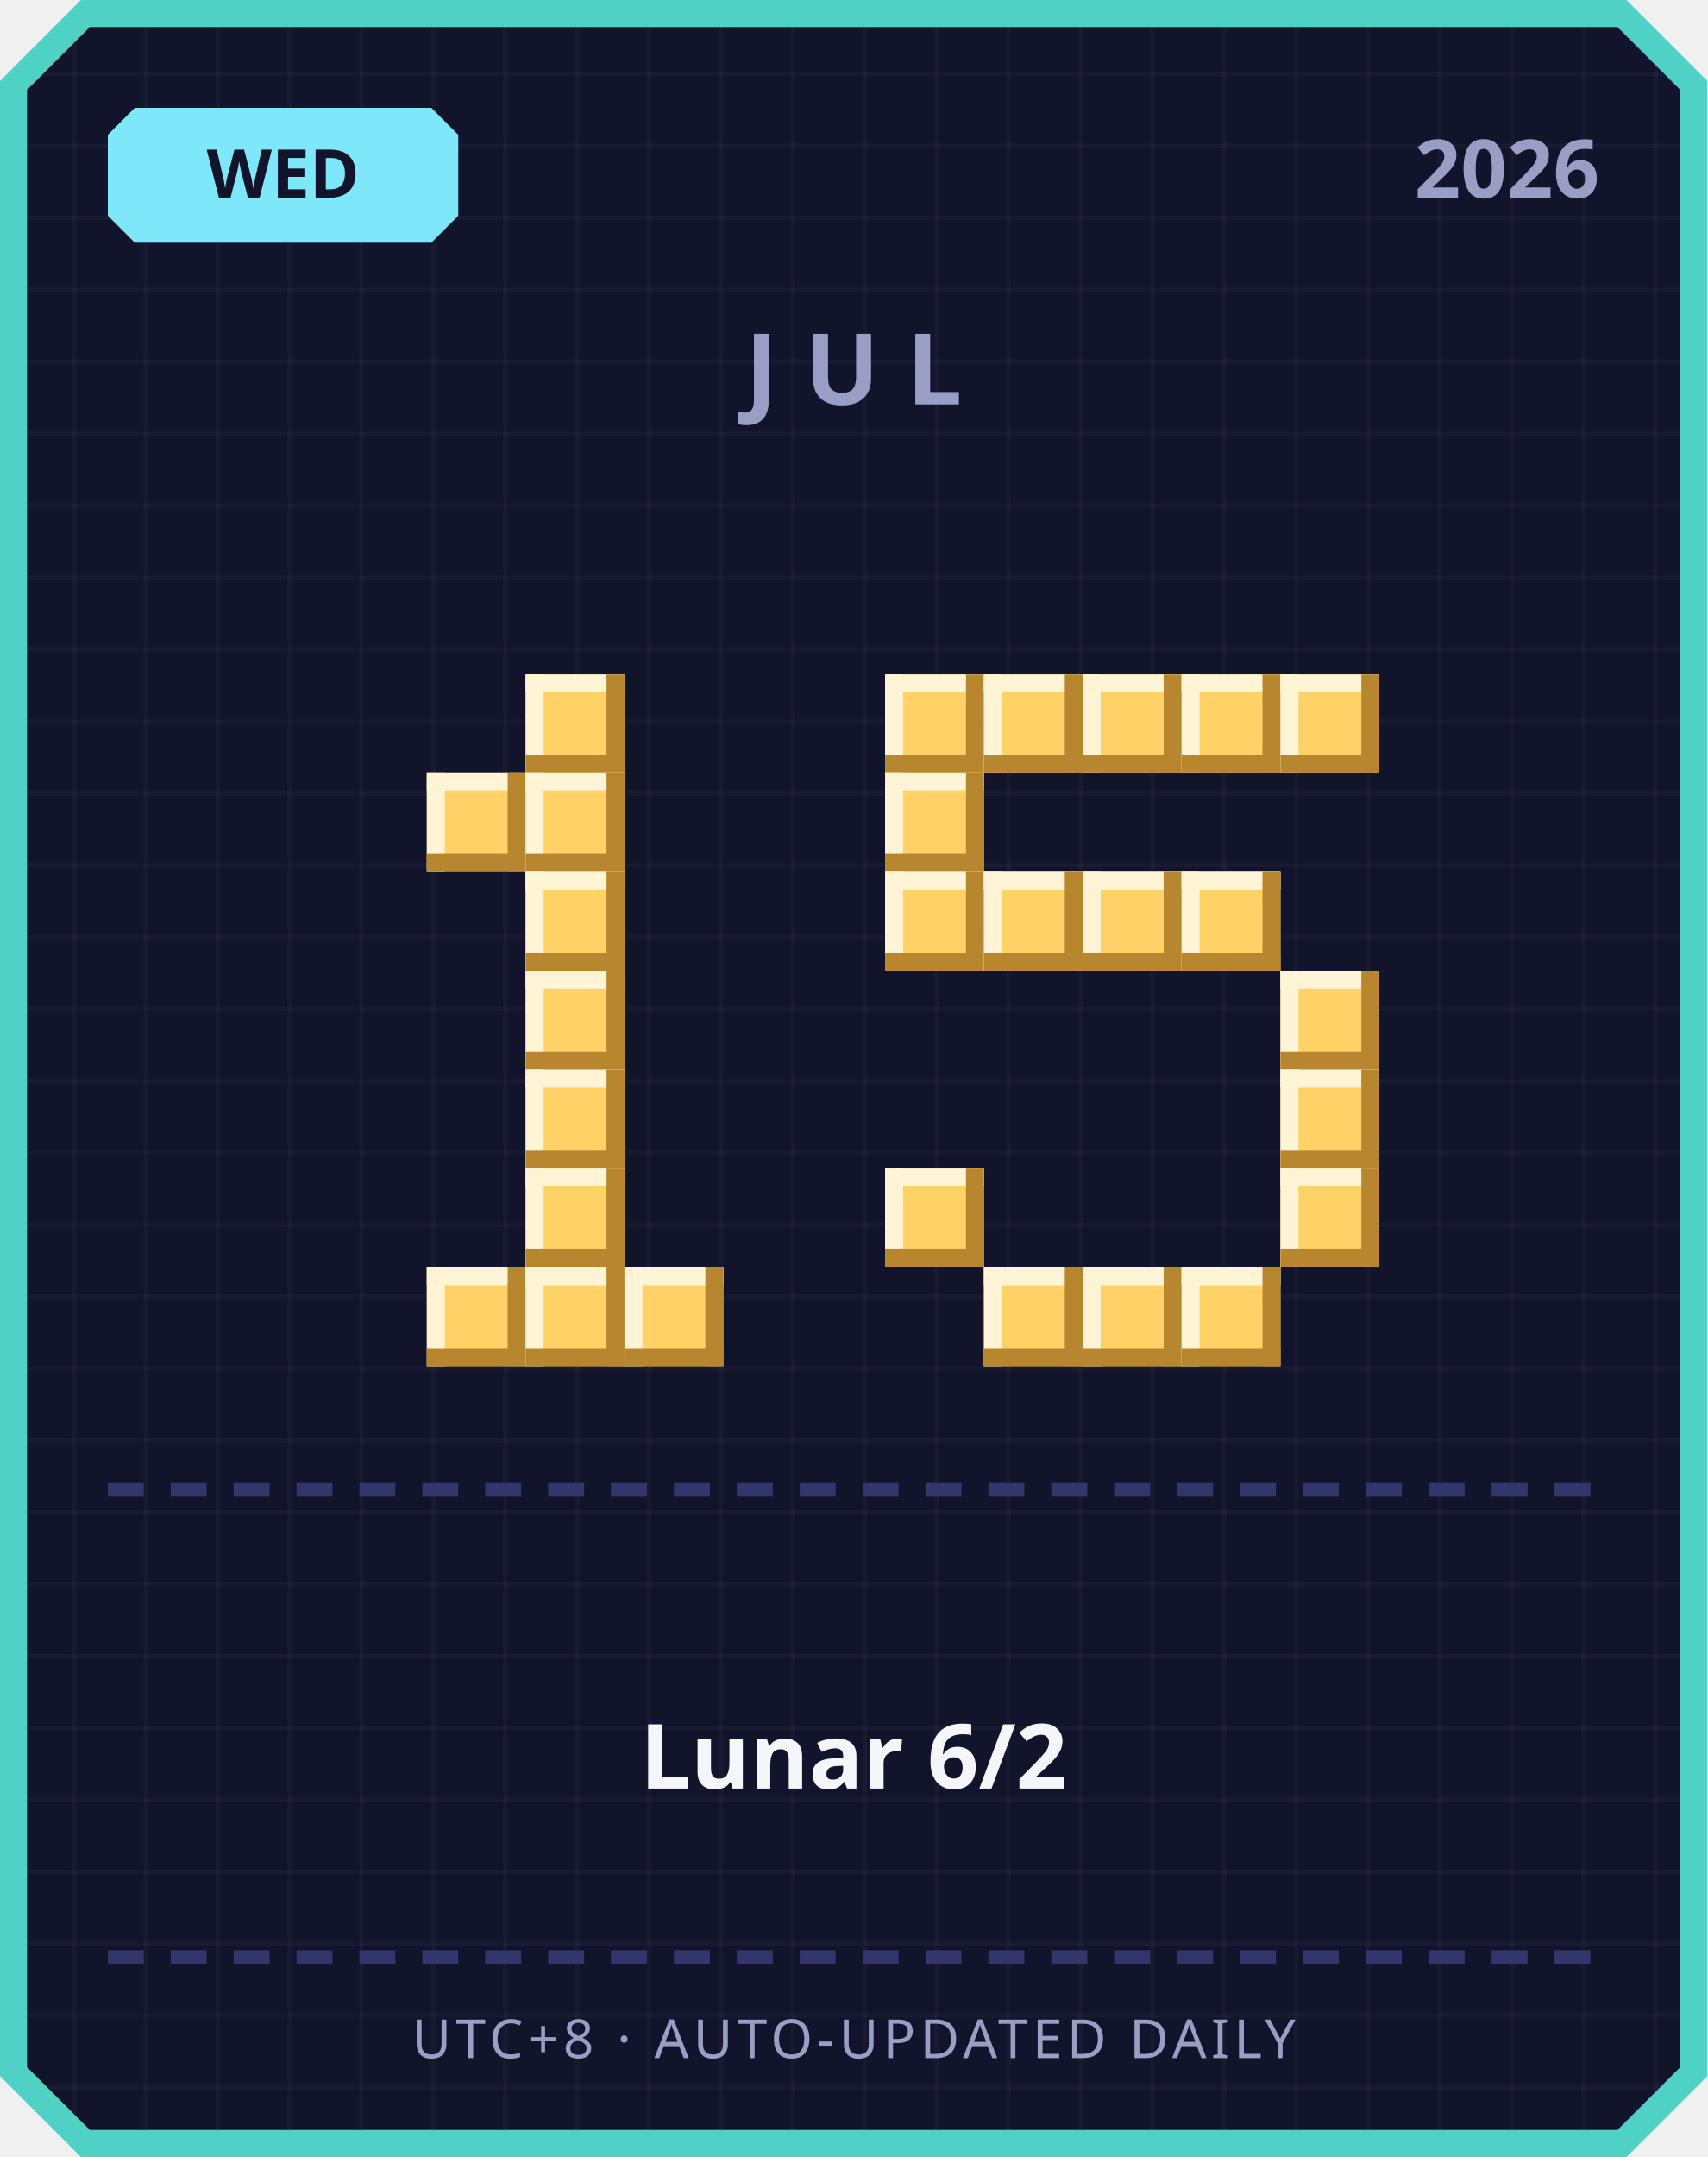
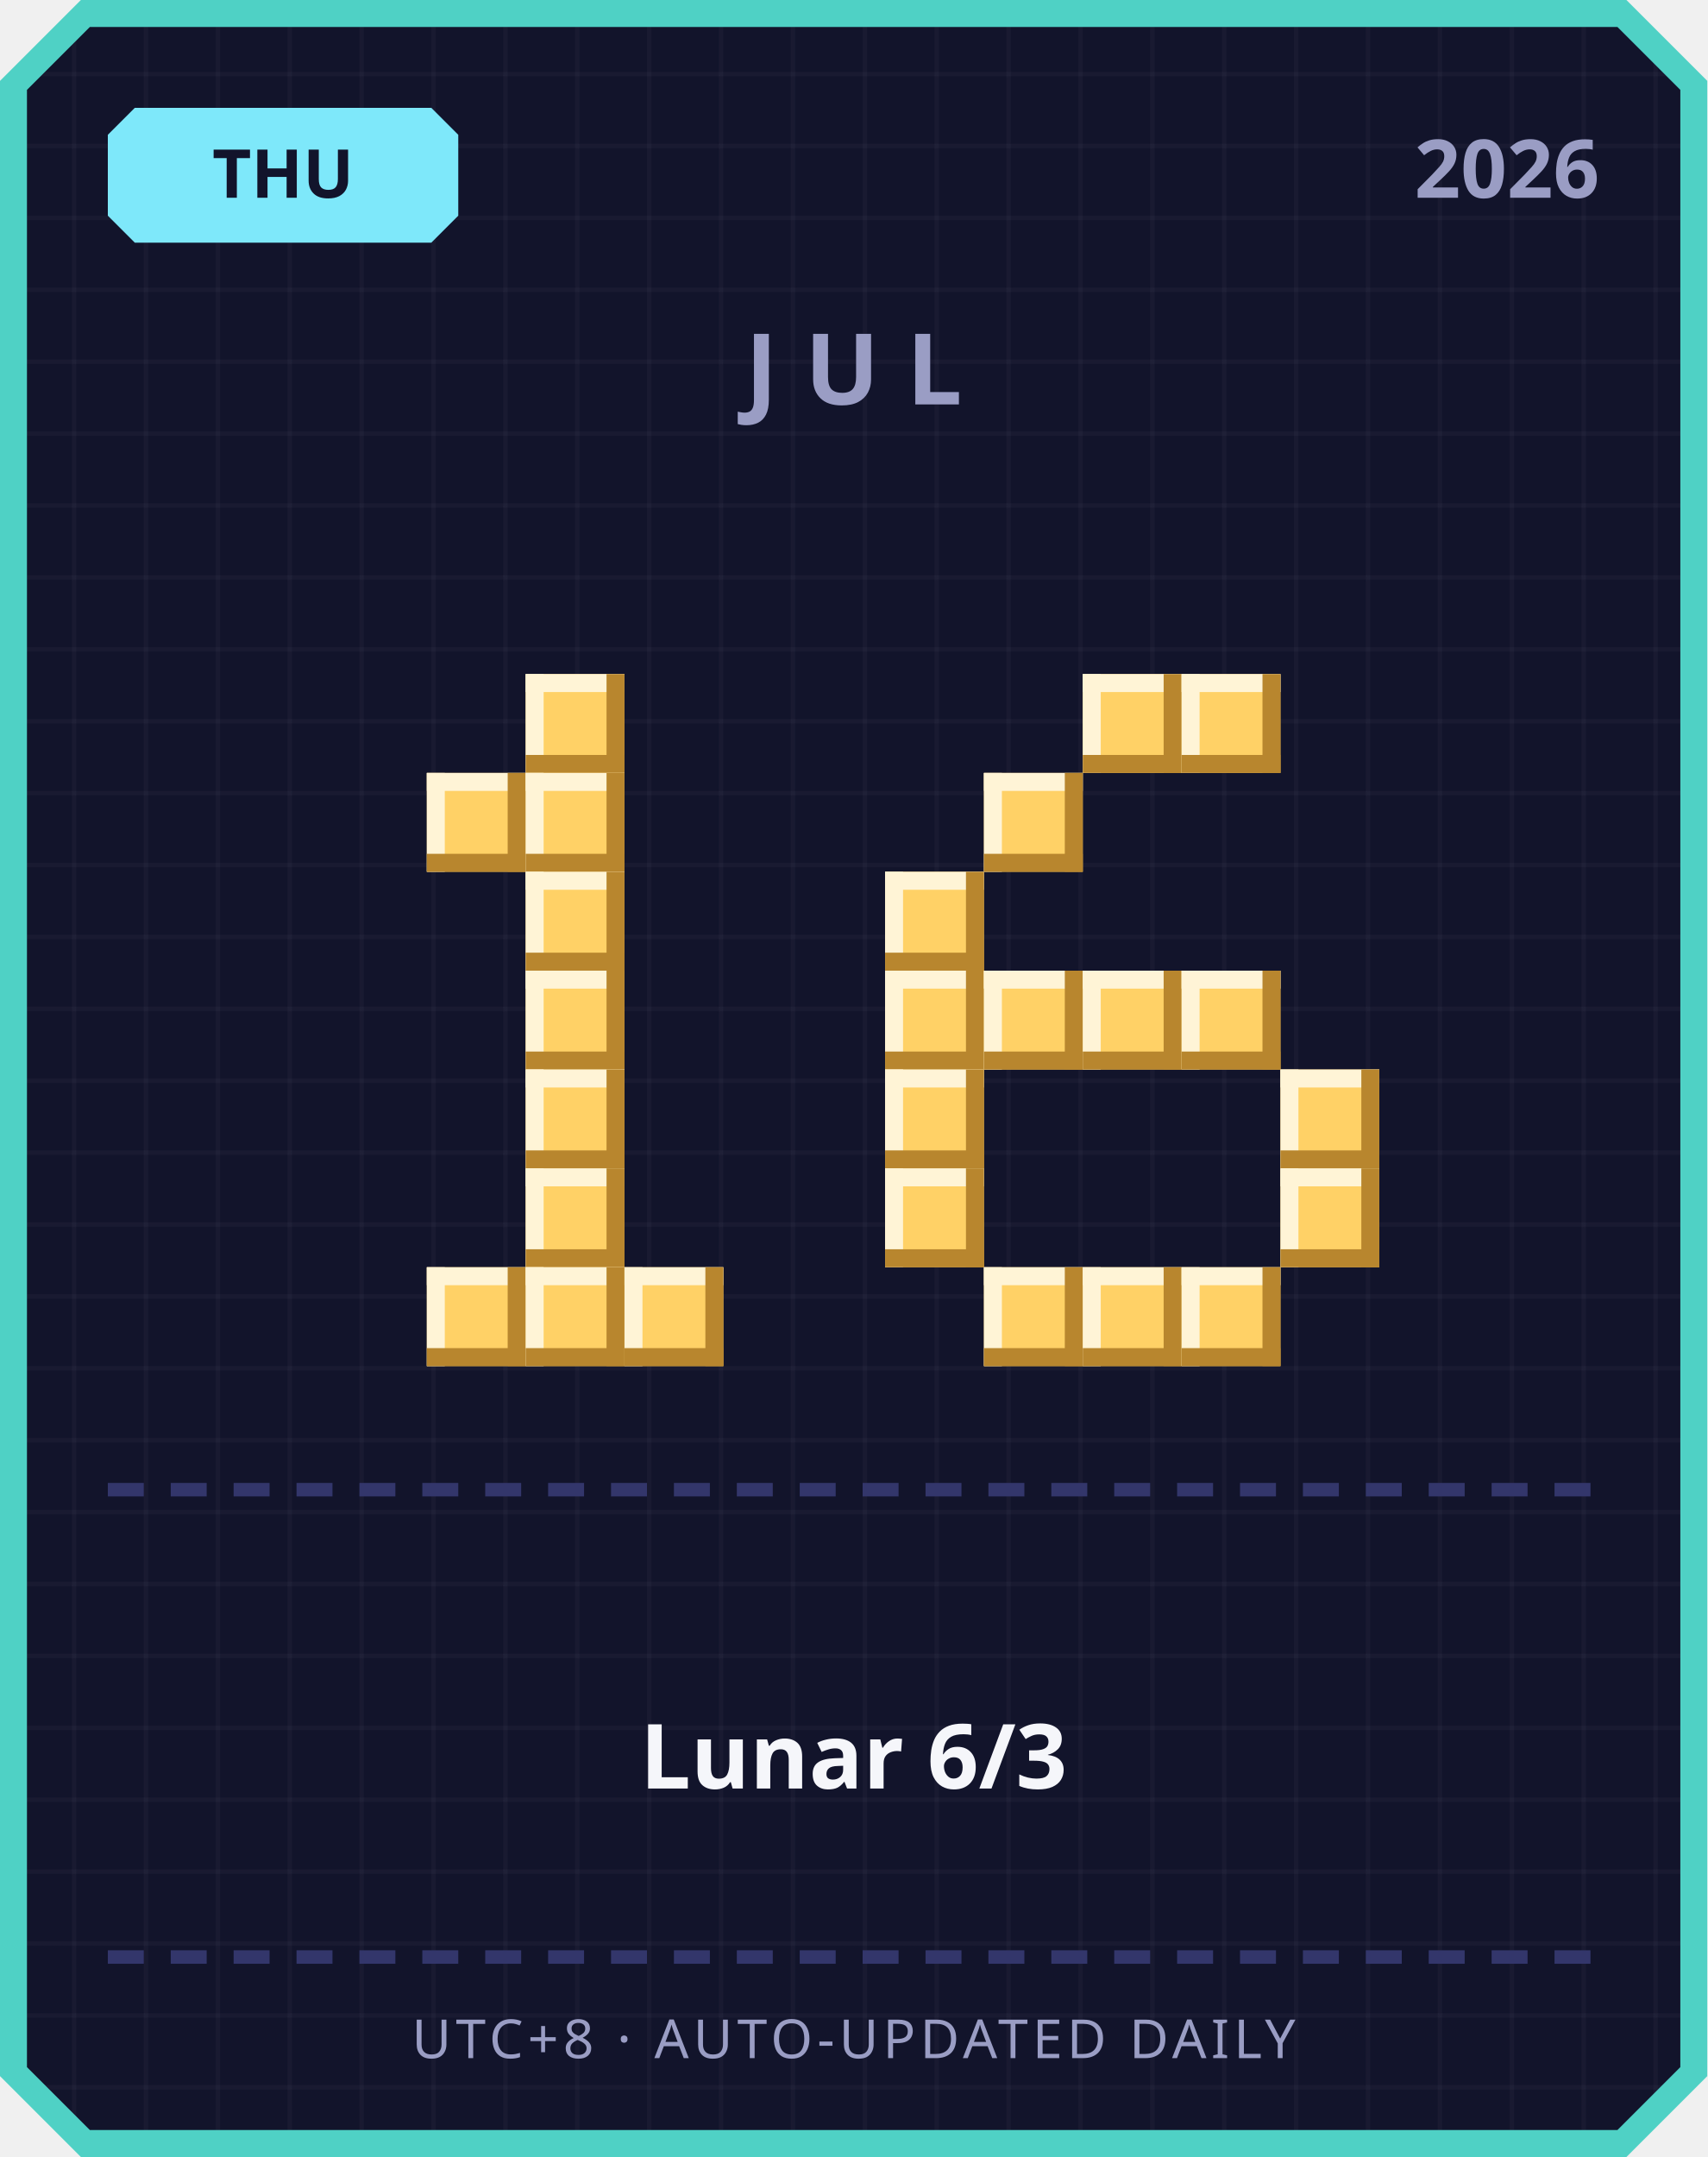
<svg xmlns="http://www.w3.org/2000/svg" width="380" height="480" viewBox="0 0 380 480">
  <defs>
    <pattern id="grid" width="16" height="16" patternUnits="userSpaceOnUse">
      <rect width="16" height="16" fill="#12142b" />
      <rect width="1" height="16" fill="#ffffff" opacity="0.03" />
      <rect width="16" height="1" fill="#ffffff" opacity="0.03" />
    </pattern>
  </defs>
  <path d="M 18,0 L 362,0 L 380,18 L 380,462 L 362,480 L 18,480 L 0,462 L 0,18 Z" fill="#4fd1c5" />
  <path d="M 20,6 L 360,6 L 374,20 L 374,460 L 360,474 L 20,474 L 6,460 L 6,20 Z" fill="url(#grid)" />
  <path d="M 30,24 L 96,24 L 102,30 L 102,48 L 96,54 L 30,54 L 24,48 L 24,30 Z" fill="#7ee8fa" />
-   <text x="63" y="44" text-anchor="middle" font-family="'Segoe UI', sans-serif" font-size="15" font-weight="700" fill="#12142b">WED</text>
+   <text x="63" y="44" text-anchor="middle" font-family="'Segoe UI', sans-serif" font-size="15" font-weight="700" fill="#12142b">THU</text>
  <text x="356" y="44" text-anchor="end" font-family="'Segoe UI', sans-serif" font-size="18" font-weight="700" fill="#9a9dc4">2026</text>
  <text x="190" y="90" text-anchor="middle" font-family="'Segoe UI', sans-serif" font-size="22" font-weight="700" letter-spacing="6" fill="#9a9dc4">JUL</text>
  <rect x="117" y="150" width="22" height="22" fill="#ffd166" />
  <rect x="117" y="150" width="22" height="4" fill="#fff4d6" />
  <rect x="117" y="150" width="4" height="22" fill="#fff4d6" />
  <rect x="117" y="168" width="22" height="4" fill="#b8862e" />
  <rect x="135" y="150" width="4" height="22" fill="#b8862e" />
  <rect x="95" y="172" width="22" height="22" fill="#ffd166" />
  <rect x="95" y="172" width="22" height="4" fill="#fff4d6" />
  <rect x="95" y="172" width="4" height="22" fill="#fff4d6" />
  <rect x="95" y="190" width="22" height="4" fill="#b8862e" />
  <rect x="113" y="172" width="4" height="22" fill="#b8862e" />
  <rect x="117" y="172" width="22" height="22" fill="#ffd166" />
  <rect x="117" y="172" width="22" height="4" fill="#fff4d6" />
  <rect x="117" y="172" width="4" height="22" fill="#fff4d6" />
  <rect x="117" y="190" width="22" height="4" fill="#b8862e" />
  <rect x="135" y="172" width="4" height="22" fill="#b8862e" />
  <rect x="117" y="194" width="22" height="22" fill="#ffd166" />
  <rect x="117" y="194" width="22" height="4" fill="#fff4d6" />
  <rect x="117" y="194" width="4" height="22" fill="#fff4d6" />
  <rect x="117" y="212" width="22" height="4" fill="#b8862e" />
  <rect x="135" y="194" width="4" height="22" fill="#b8862e" />
  <rect x="117" y="216" width="22" height="22" fill="#ffd166" />
  <rect x="117" y="216" width="22" height="4" fill="#fff4d6" />
  <rect x="117" y="216" width="4" height="22" fill="#fff4d6" />
  <rect x="117" y="234" width="22" height="4" fill="#b8862e" />
  <rect x="135" y="216" width="4" height="22" fill="#b8862e" />
  <rect x="117" y="238" width="22" height="22" fill="#ffd166" />
  <rect x="117" y="238" width="22" height="4" fill="#fff4d6" />
  <rect x="117" y="238" width="4" height="22" fill="#fff4d6" />
  <rect x="117" y="256" width="22" height="4" fill="#b8862e" />
  <rect x="135" y="238" width="4" height="22" fill="#b8862e" />
  <rect x="117" y="260" width="22" height="22" fill="#ffd166" />
  <rect x="117" y="260" width="22" height="4" fill="#fff4d6" />
  <rect x="117" y="260" width="4" height="22" fill="#fff4d6" />
  <rect x="117" y="278" width="22" height="4" fill="#b8862e" />
  <rect x="135" y="260" width="4" height="22" fill="#b8862e" />
  <rect x="95" y="282" width="22" height="22" fill="#ffd166" />
  <rect x="95" y="282" width="22" height="4" fill="#fff4d6" />
  <rect x="95" y="282" width="4" height="22" fill="#fff4d6" />
  <rect x="95" y="300" width="22" height="4" fill="#b8862e" />
  <rect x="113" y="282" width="4" height="22" fill="#b8862e" />
  <rect x="117" y="282" width="22" height="22" fill="#ffd166" />
  <rect x="117" y="282" width="22" height="4" fill="#fff4d6" />
  <rect x="117" y="282" width="4" height="22" fill="#fff4d6" />
  <rect x="117" y="300" width="22" height="4" fill="#b8862e" />
  <rect x="135" y="282" width="4" height="22" fill="#b8862e" />
  <rect x="139" y="282" width="22" height="22" fill="#ffd166" />
  <rect x="139" y="282" width="22" height="4" fill="#fff4d6" />
  <rect x="139" y="282" width="4" height="22" fill="#fff4d6" />
  <rect x="139" y="300" width="22" height="4" fill="#b8862e" />
  <rect x="157" y="282" width="4" height="22" fill="#b8862e" />
-   <rect x="197" y="150" width="22" height="22" fill="#ffd166" />
-   <rect x="197" y="150" width="22" height="4" fill="#fff4d6" />
-   <rect x="197" y="150" width="4" height="22" fill="#fff4d6" />
-   <rect x="197" y="168" width="22" height="4" fill="#b8862e" />
-   <rect x="215" y="150" width="4" height="22" fill="#b8862e" />
-   <rect x="219" y="150" width="22" height="22" fill="#ffd166" />
-   <rect x="219" y="150" width="22" height="4" fill="#fff4d6" />
-   <rect x="219" y="150" width="4" height="22" fill="#fff4d6" />
-   <rect x="219" y="168" width="22" height="4" fill="#b8862e" />
-   <rect x="237" y="150" width="4" height="22" fill="#b8862e" />
  <rect x="241" y="150" width="22" height="22" fill="#ffd166" />
  <rect x="241" y="150" width="22" height="4" fill="#fff4d6" />
  <rect x="241" y="150" width="4" height="22" fill="#fff4d6" />
  <rect x="241" y="168" width="22" height="4" fill="#b8862e" />
  <rect x="259" y="150" width="4" height="22" fill="#b8862e" />
  <rect x="263" y="150" width="22" height="22" fill="#ffd166" />
  <rect x="263" y="150" width="22" height="4" fill="#fff4d6" />
  <rect x="263" y="150" width="4" height="22" fill="#fff4d6" />
  <rect x="263" y="168" width="22" height="4" fill="#b8862e" />
  <rect x="281" y="150" width="4" height="22" fill="#b8862e" />
-   <rect x="285" y="150" width="22" height="22" fill="#ffd166" />
-   <rect x="285" y="150" width="22" height="4" fill="#fff4d6" />
-   <rect x="285" y="150" width="4" height="22" fill="#fff4d6" />
-   <rect x="285" y="168" width="22" height="4" fill="#b8862e" />
-   <rect x="303" y="150" width="4" height="22" fill="#b8862e" />
-   <rect x="197" y="172" width="22" height="22" fill="#ffd166" />
-   <rect x="197" y="172" width="22" height="4" fill="#fff4d6" />
-   <rect x="197" y="172" width="4" height="22" fill="#fff4d6" />
-   <rect x="197" y="190" width="22" height="4" fill="#b8862e" />
-   <rect x="215" y="172" width="4" height="22" fill="#b8862e" />
+   <rect x="219" y="172" width="22" height="22" fill="#ffd166" />
+   <rect x="219" y="172" width="22" height="4" fill="#fff4d6" />
+   <rect x="219" y="172" width="4" height="22" fill="#fff4d6" />
+   <rect x="219" y="190" width="22" height="4" fill="#b8862e" />
+   <rect x="237" y="172" width="4" height="22" fill="#b8862e" />
  <rect x="197" y="194" width="22" height="22" fill="#ffd166" />
  <rect x="197" y="194" width="22" height="4" fill="#fff4d6" />
  <rect x="197" y="194" width="4" height="22" fill="#fff4d6" />
  <rect x="197" y="212" width="22" height="4" fill="#b8862e" />
  <rect x="215" y="194" width="4" height="22" fill="#b8862e" />
-   <rect x="219" y="194" width="22" height="22" fill="#ffd166" />
-   <rect x="219" y="194" width="22" height="4" fill="#fff4d6" />
-   <rect x="219" y="194" width="4" height="22" fill="#fff4d6" />
-   <rect x="219" y="212" width="22" height="4" fill="#b8862e" />
-   <rect x="237" y="194" width="4" height="22" fill="#b8862e" />
-   <rect x="241" y="194" width="22" height="22" fill="#ffd166" />
-   <rect x="241" y="194" width="22" height="4" fill="#fff4d6" />
-   <rect x="241" y="194" width="4" height="22" fill="#fff4d6" />
-   <rect x="241" y="212" width="22" height="4" fill="#b8862e" />
-   <rect x="259" y="194" width="4" height="22" fill="#b8862e" />
-   <rect x="263" y="194" width="22" height="22" fill="#ffd166" />
-   <rect x="263" y="194" width="22" height="4" fill="#fff4d6" />
-   <rect x="263" y="194" width="4" height="22" fill="#fff4d6" />
-   <rect x="263" y="212" width="22" height="4" fill="#b8862e" />
-   <rect x="281" y="194" width="4" height="22" fill="#b8862e" />
-   <rect x="285" y="216" width="22" height="22" fill="#ffd166" />
-   <rect x="285" y="216" width="22" height="4" fill="#fff4d6" />
-   <rect x="285" y="216" width="4" height="22" fill="#fff4d6" />
-   <rect x="285" y="234" width="22" height="4" fill="#b8862e" />
-   <rect x="303" y="216" width="4" height="22" fill="#b8862e" />
+   <rect x="197" y="216" width="22" height="22" fill="#ffd166" />
+   <rect x="197" y="216" width="22" height="4" fill="#fff4d6" />
+   <rect x="197" y="216" width="4" height="22" fill="#fff4d6" />
+   <rect x="197" y="234" width="22" height="4" fill="#b8862e" />
+   <rect x="215" y="216" width="4" height="22" fill="#b8862e" />
+   <rect x="219" y="216" width="22" height="22" fill="#ffd166" />
+   <rect x="219" y="216" width="22" height="4" fill="#fff4d6" />
+   <rect x="219" y="216" width="4" height="22" fill="#fff4d6" />
+   <rect x="219" y="234" width="22" height="4" fill="#b8862e" />
+   <rect x="237" y="216" width="4" height="22" fill="#b8862e" />
+   <rect x="241" y="216" width="22" height="22" fill="#ffd166" />
+   <rect x="241" y="216" width="22" height="4" fill="#fff4d6" />
+   <rect x="241" y="216" width="4" height="22" fill="#fff4d6" />
+   <rect x="241" y="234" width="22" height="4" fill="#b8862e" />
+   <rect x="259" y="216" width="4" height="22" fill="#b8862e" />
+   <rect x="263" y="216" width="22" height="22" fill="#ffd166" />
+   <rect x="263" y="216" width="22" height="4" fill="#fff4d6" />
+   <rect x="263" y="216" width="4" height="22" fill="#fff4d6" />
+   <rect x="263" y="234" width="22" height="4" fill="#b8862e" />
+   <rect x="281" y="216" width="4" height="22" fill="#b8862e" />
+   <rect x="197" y="238" width="22" height="22" fill="#ffd166" />
+   <rect x="197" y="238" width="22" height="4" fill="#fff4d6" />
+   <rect x="197" y="238" width="4" height="22" fill="#fff4d6" />
+   <rect x="197" y="256" width="22" height="4" fill="#b8862e" />
+   <rect x="215" y="238" width="4" height="22" fill="#b8862e" />
  <rect x="285" y="238" width="22" height="22" fill="#ffd166" />
  <rect x="285" y="238" width="22" height="4" fill="#fff4d6" />
  <rect x="285" y="238" width="4" height="22" fill="#fff4d6" />
  <rect x="285" y="256" width="22" height="4" fill="#b8862e" />
  <rect x="303" y="238" width="4" height="22" fill="#b8862e" />
  <rect x="197" y="260" width="22" height="22" fill="#ffd166" />
  <rect x="197" y="260" width="22" height="4" fill="#fff4d6" />
  <rect x="197" y="260" width="4" height="22" fill="#fff4d6" />
  <rect x="197" y="278" width="22" height="4" fill="#b8862e" />
  <rect x="215" y="260" width="4" height="22" fill="#b8862e" />
  <rect x="285" y="260" width="22" height="22" fill="#ffd166" />
  <rect x="285" y="260" width="22" height="4" fill="#fff4d6" />
  <rect x="285" y="260" width="4" height="22" fill="#fff4d6" />
  <rect x="285" y="278" width="22" height="4" fill="#b8862e" />
  <rect x="303" y="260" width="4" height="22" fill="#b8862e" />
  <rect x="219" y="282" width="22" height="22" fill="#ffd166" />
  <rect x="219" y="282" width="22" height="4" fill="#fff4d6" />
  <rect x="219" y="282" width="4" height="22" fill="#fff4d6" />
  <rect x="219" y="300" width="22" height="4" fill="#b8862e" />
  <rect x="237" y="282" width="4" height="22" fill="#b8862e" />
  <rect x="241" y="282" width="22" height="22" fill="#ffd166" />
  <rect x="241" y="282" width="22" height="4" fill="#fff4d6" />
  <rect x="241" y="282" width="4" height="22" fill="#fff4d6" />
  <rect x="241" y="300" width="22" height="4" fill="#b8862e" />
  <rect x="259" y="282" width="4" height="22" fill="#b8862e" />
  <rect x="263" y="282" width="22" height="22" fill="#ffd166" />
  <rect x="263" y="282" width="22" height="4" fill="#fff4d6" />
  <rect x="263" y="282" width="4" height="22" fill="#fff4d6" />
  <rect x="263" y="300" width="22" height="4" fill="#b8862e" />
  <rect x="281" y="282" width="4" height="22" fill="#b8862e" />
  <rect x="24" y="330" width="8" height="3" fill="#33366b" />
  <rect x="38" y="330" width="8" height="3" fill="#33366b" />
  <rect x="52" y="330" width="8" height="3" fill="#33366b" />
  <rect x="66" y="330" width="8" height="3" fill="#33366b" />
  <rect x="80" y="330" width="8" height="3" fill="#33366b" />
  <rect x="94" y="330" width="8" height="3" fill="#33366b" />
  <rect x="108" y="330" width="8" height="3" fill="#33366b" />
  <rect x="122" y="330" width="8" height="3" fill="#33366b" />
  <rect x="136" y="330" width="8" height="3" fill="#33366b" />
  <rect x="150" y="330" width="8" height="3" fill="#33366b" />
  <rect x="164" y="330" width="8" height="3" fill="#33366b" />
  <rect x="178" y="330" width="8" height="3" fill="#33366b" />
  <rect x="192" y="330" width="8" height="3" fill="#33366b" />
  <rect x="206" y="330" width="8" height="3" fill="#33366b" />
  <rect x="220" y="330" width="8" height="3" fill="#33366b" />
  <rect x="234" y="330" width="8" height="3" fill="#33366b" />
  <rect x="248" y="330" width="8" height="3" fill="#33366b" />
  <rect x="262" y="330" width="8" height="3" fill="#33366b" />
  <rect x="276" y="330" width="8" height="3" fill="#33366b" />
  <rect x="290" y="330" width="8" height="3" fill="#33366b" />
  <rect x="304" y="330" width="8" height="3" fill="#33366b" />
  <rect x="318" y="330" width="8" height="3" fill="#33366b" />
  <rect x="332" y="330" width="8" height="3" fill="#33366b" />
  <rect x="346" y="330" width="8" height="3" fill="#33366b" />
-   <text x="190" y="398" text-anchor="middle" font-family="'Segoe UI', 'Microsoft JhengHei', sans-serif" font-size="20" font-weight="700" fill="#f5f6fa">Lunar 6/2</text>
+   <text x="190" y="398" text-anchor="middle" font-family="'Segoe UI', 'Microsoft JhengHei', sans-serif" font-size="20" font-weight="700" fill="#f5f6fa">Lunar 6/3</text>
  <rect x="24" y="434" width="8" height="3" fill="#33366b" />
  <rect x="38" y="434" width="8" height="3" fill="#33366b" />
  <rect x="52" y="434" width="8" height="3" fill="#33366b" />
  <rect x="66" y="434" width="8" height="3" fill="#33366b" />
  <rect x="80" y="434" width="8" height="3" fill="#33366b" />
  <rect x="94" y="434" width="8" height="3" fill="#33366b" />
  <rect x="108" y="434" width="8" height="3" fill="#33366b" />
  <rect x="122" y="434" width="8" height="3" fill="#33366b" />
  <rect x="136" y="434" width="8" height="3" fill="#33366b" />
  <rect x="150" y="434" width="8" height="3" fill="#33366b" />
  <rect x="164" y="434" width="8" height="3" fill="#33366b" />
  <rect x="178" y="434" width="8" height="3" fill="#33366b" />
  <rect x="192" y="434" width="8" height="3" fill="#33366b" />
  <rect x="206" y="434" width="8" height="3" fill="#33366b" />
  <rect x="220" y="434" width="8" height="3" fill="#33366b" />
  <rect x="234" y="434" width="8" height="3" fill="#33366b" />
  <rect x="248" y="434" width="8" height="3" fill="#33366b" />
  <rect x="262" y="434" width="8" height="3" fill="#33366b" />
  <rect x="276" y="434" width="8" height="3" fill="#33366b" />
  <rect x="290" y="434" width="8" height="3" fill="#33366b" />
  <rect x="304" y="434" width="8" height="3" fill="#33366b" />
  <rect x="318" y="434" width="8" height="3" fill="#33366b" />
  <rect x="332" y="434" width="8" height="3" fill="#33366b" />
  <rect x="346" y="434" width="8" height="3" fill="#33366b" />
  <text x="190" y="458" text-anchor="middle" font-family="'Segoe UI', sans-serif" font-size="12" letter-spacing="1" fill="#9a9dc4">UTC+8 · AUTO-UPDATED DAILY</text>
</svg>
